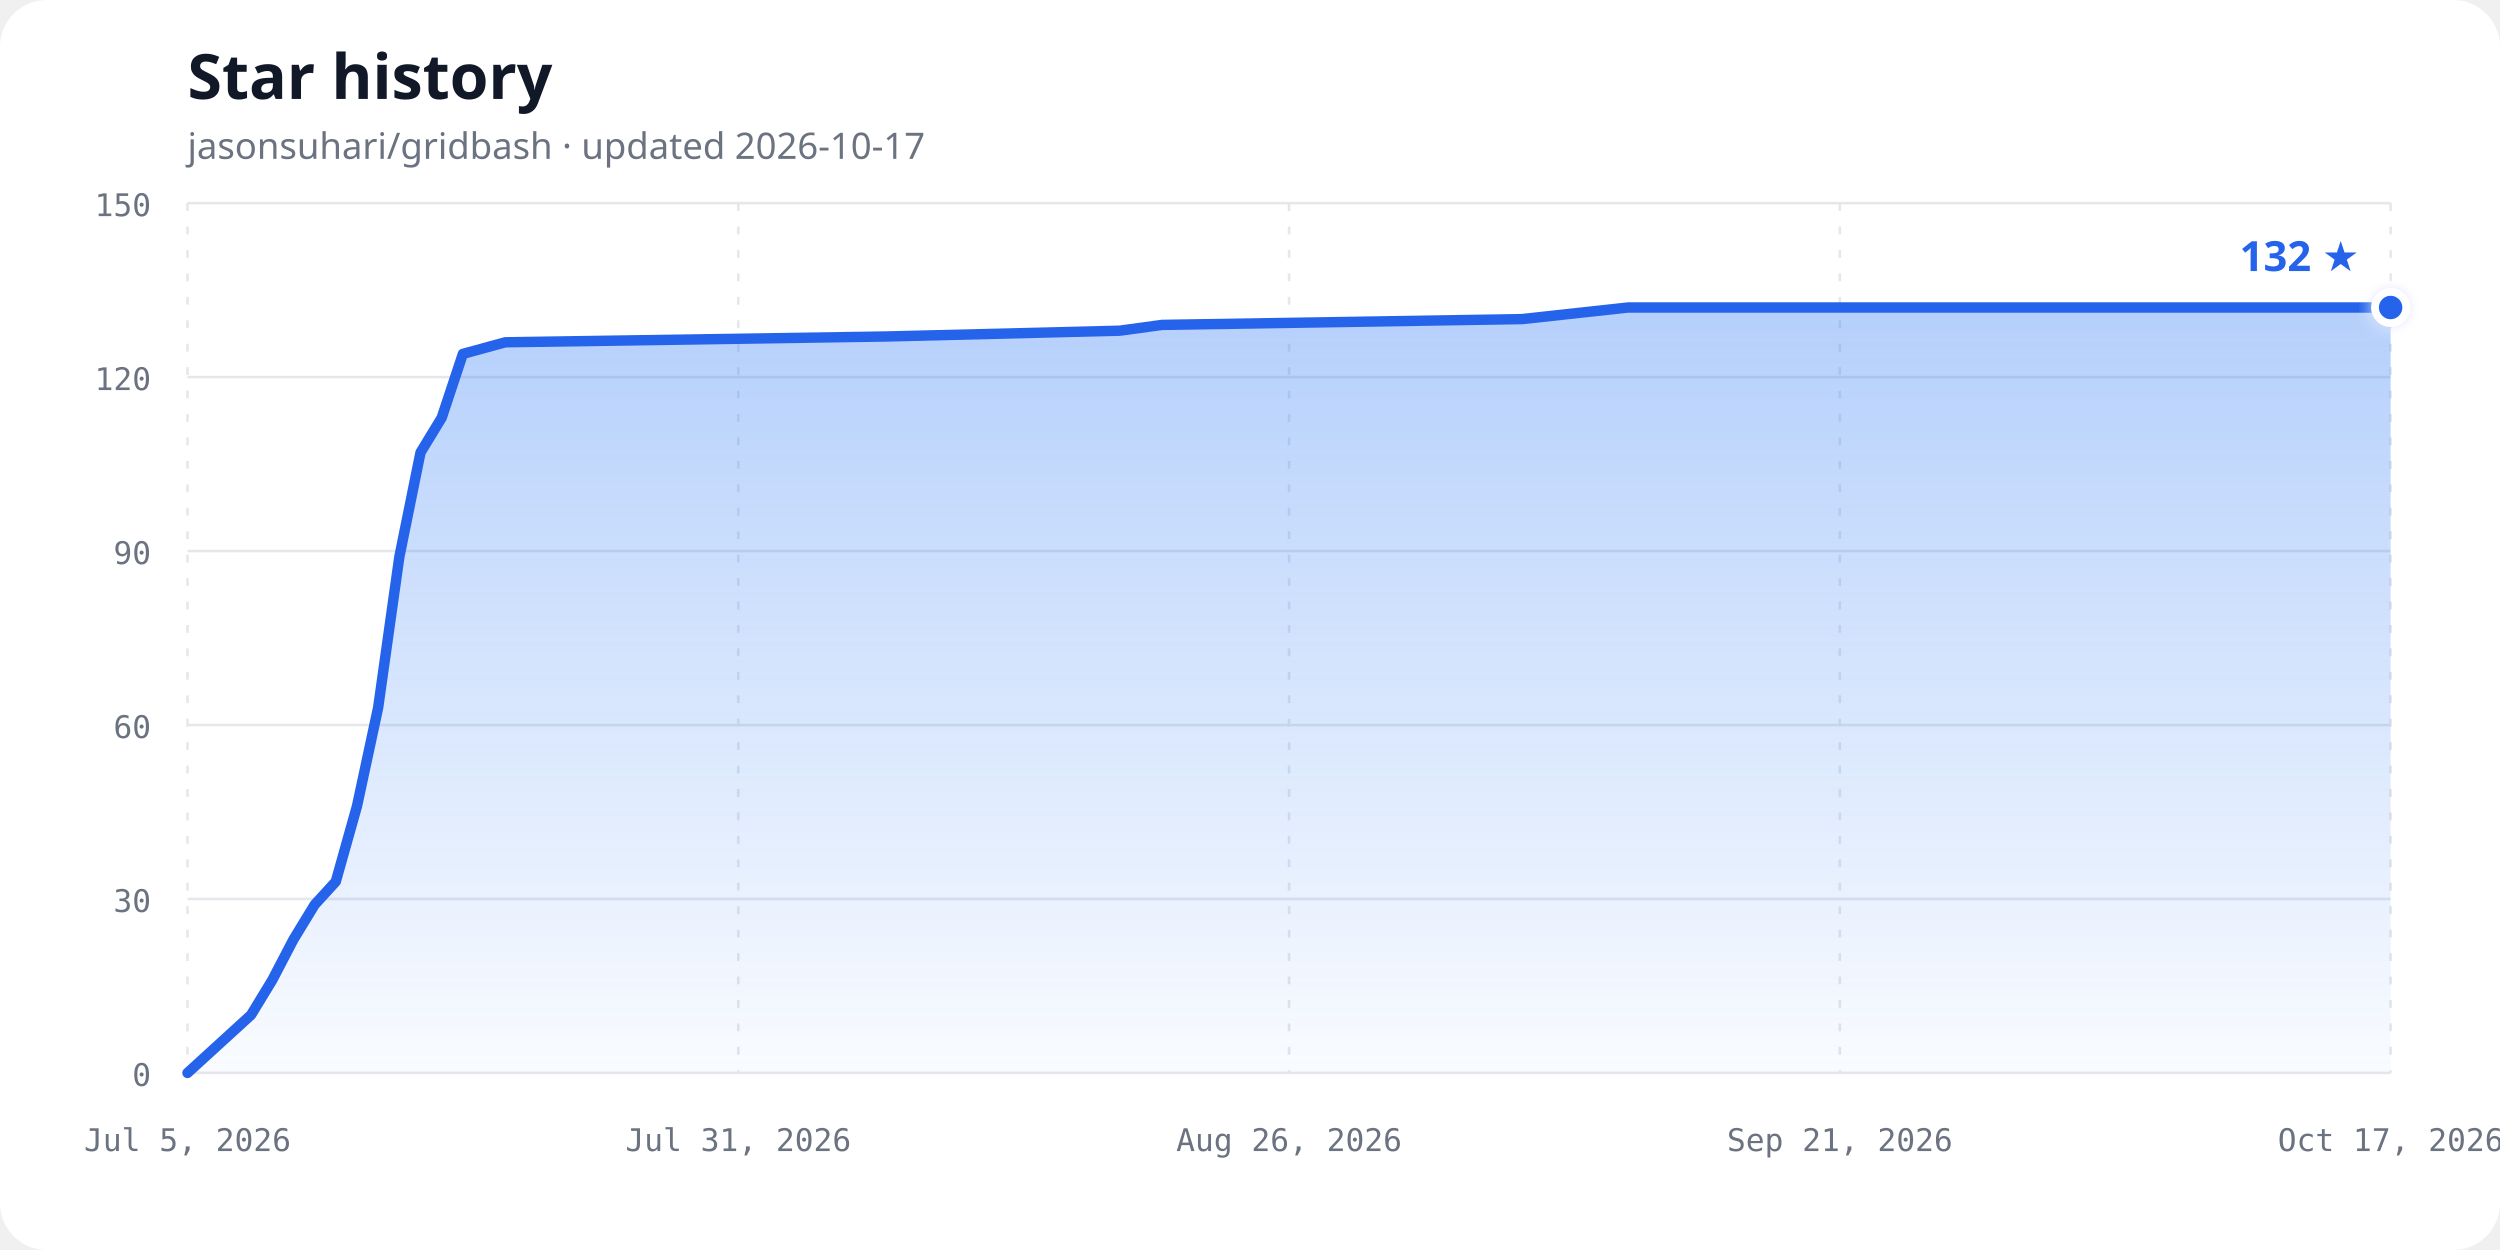
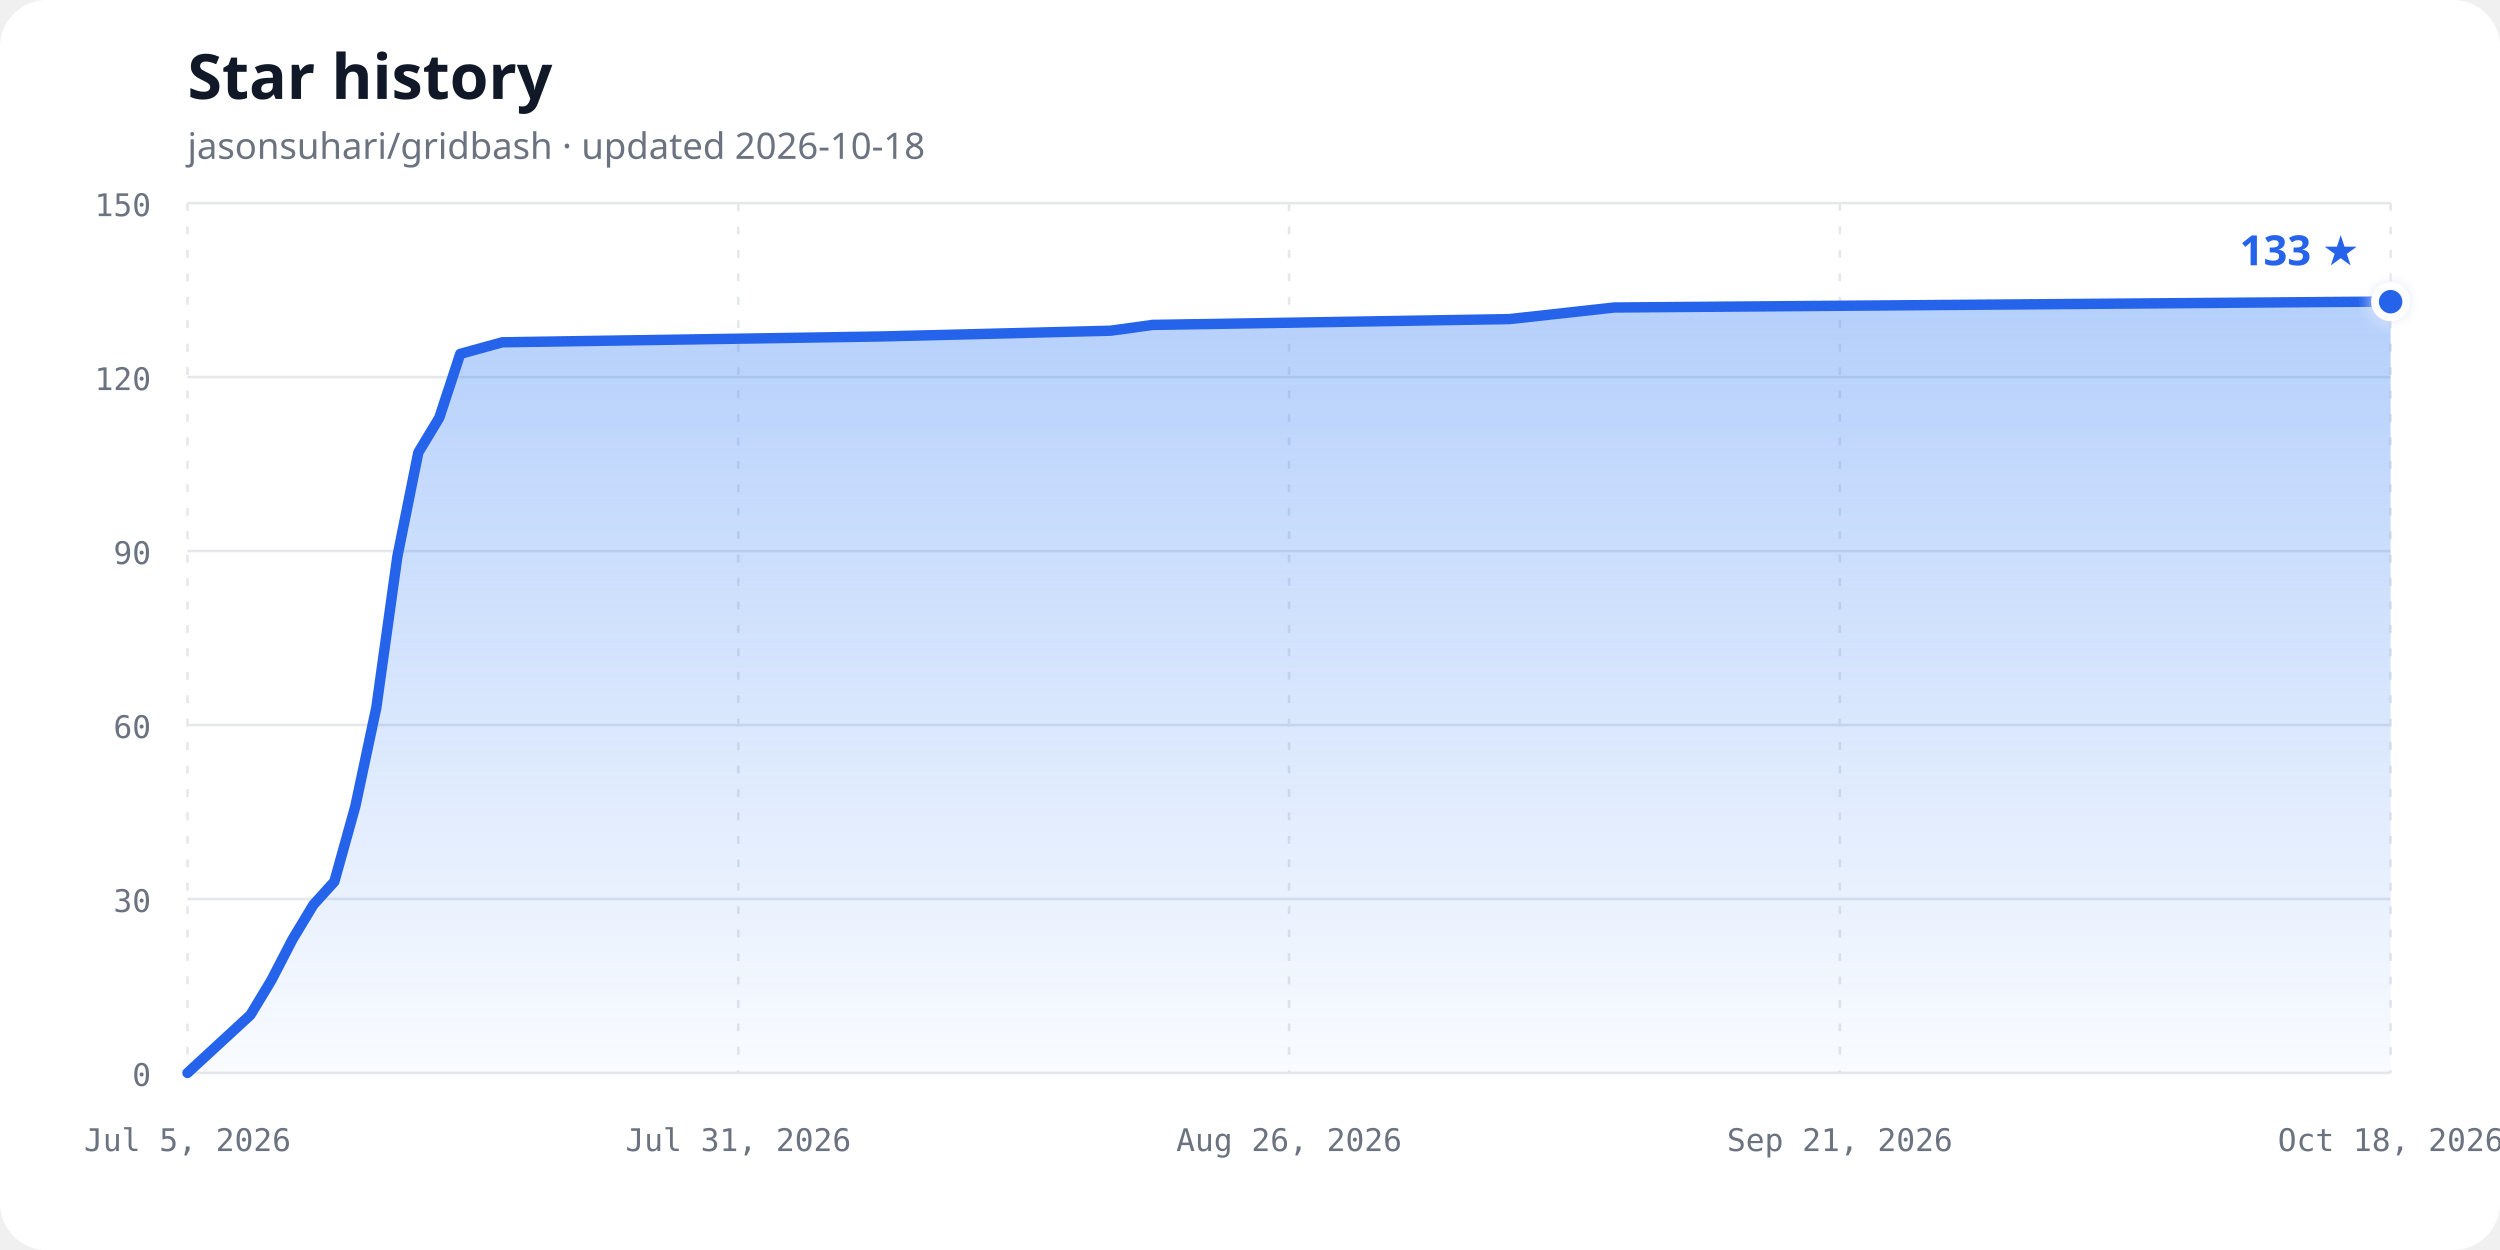
<svg xmlns="http://www.w3.org/2000/svg" width="960" height="480" viewBox="0 0 960 480" role="img" aria-labelledby="chart-title chart-description">
  <defs>
    <linearGradient id="area-gradient" x1="0" y1="0" x2="0" y2="1">
      <stop offset="0%" stop-color="#3b82f6" stop-opacity="0.38" />
      <stop offset="100%" stop-color="#3b82f6" stop-opacity="0.03" />
    </linearGradient>
    <filter id="glow" x="-50%" y="-50%" width="200%" height="200%">
      <feGaussianBlur stdDeviation="3" result="blur" />
      <feMerge>
        <feMergeNode in="blur" />
        <feMergeNode in="SourceGraphic" />
      </feMerge>
    </filter>
  </defs>
  <style>
    .background { fill: #ffffff; }
    .title { fill: #111827; font: 700 24px ui-sans-serif, system-ui, sans-serif; }
    .subtitle { fill: #6b7280; font: 14px ui-sans-serif, system-ui, sans-serif; }
    .axis-label { fill: #6b7280; font: 12px ui-monospace, SFMono-Regular, Consolas, monospace; }
    .grid { stroke: #e5e7eb; stroke-width: 1; }
    .vertical { stroke-dasharray: 3 6; }
    .line { fill: none; stroke: #2563eb; stroke-width: 4; stroke-linecap: round; stroke-linejoin: round; }
    .point { fill: #2563eb; stroke: #ffffff; stroke-width: 3; }
    .count { fill: #2563eb; font: 700 16px ui-sans-serif, system-ui, sans-serif; }
    @media (prefers-color-scheme: dark) {
      .background { fill: #0d1117; }
      .title { fill: #f0f6fc; }
      .subtitle, .axis-label { fill: #8b949e; }
      .grid { stroke: #30363d; }
      .line { stroke: #58a6ff; }
      .point { fill: #58a6ff; stroke: #0d1117; }
      .count { fill: #58a6ff; }
    }
  </style>
  <rect class="background" width="960" height="480" rx="18" />
  <text class="title" x="72" y="38">Star history</text>
-   <text class="subtitle" x="72" y="61">jasonsuhari/gridbash · updated 2026-10-17</text>
+   <text class="subtitle" x="72" y="61">jasonsuhari/gridbash · updated 2026-10-18</text>
  <line class="grid" x1="72" y1="412.00" x2="918" y2="412.00" />
  <text class="axis-label" x="58" y="417.00" text-anchor="end">0</text>
  <line class="grid" x1="72" y1="345.20" x2="918" y2="345.20" />
  <text class="axis-label" x="58" y="350.20" text-anchor="end">30</text>
  <line class="grid" x1="72" y1="278.40" x2="918" y2="278.40" />
  <text class="axis-label" x="58" y="283.40" text-anchor="end">60</text>
  <line class="grid" x1="72" y1="211.60" x2="918" y2="211.60" />
  <text class="axis-label" x="58" y="216.60" text-anchor="end">90</text>
  <line class="grid" x1="72" y1="144.80" x2="918" y2="144.80" />
  <text class="axis-label" x="58" y="149.80" text-anchor="end">120</text>
  <line class="grid" x1="72" y1="78.00" x2="918" y2="78.00" />
  <text class="axis-label" x="58" y="83.00" text-anchor="end">150</text>
  <line class="grid vertical" x1="72.00" y1="78" x2="72.00" y2="412" />
  <text class="axis-label" x="72.00" y="442" text-anchor="middle">Jul 5, 2026</text>
  <line class="grid vertical" x1="283.50" y1="78" x2="283.50" y2="412" />
  <text class="axis-label" x="283.50" y="442" text-anchor="middle">Jul 31, 2026</text>
  <line class="grid vertical" x1="495.00" y1="78" x2="495.00" y2="412" />
  <text class="axis-label" x="495.00" y="442" text-anchor="middle">Aug 26, 2026</text>
  <line class="grid vertical" x1="706.50" y1="78" x2="706.50" y2="412" />
  <text class="axis-label" x="706.50" y="442" text-anchor="middle">Sep 21, 2026</text>
  <line class="grid vertical" x1="918.00" y1="78" x2="918.00" y2="412" />
-   <text class="axis-label" x="918.00" y="442" text-anchor="middle">Oct 17, 2026</text>
-   <path d="M 72.00,412.00 L 96.40,389.73 L 104.54,376.37 L 112.67,360.79 L 120.81,347.43 L 128.94,338.52 L 137.08,309.57 L 145.21,271.72 L 153.35,213.83 L 161.48,173.75 L 169.62,160.39 L 177.75,135.89 L 194.02,131.44 L 340.44,129.21 L 429.92,126.99 L 446.19,124.76 L 584.48,122.53 L 625.15,118.08 L 918.00,118.08 L 918.00,412.00 L 72,412.00 Z" fill="url(#area-gradient)" />
-   <path class="line" d="M 72.00,412.00 L 96.40,389.73 L 104.54,376.37 L 112.67,360.79 L 120.81,347.43 L 128.94,338.52 L 137.08,309.57 L 145.21,271.72 L 153.35,213.83 L 161.48,173.75 L 169.62,160.39 L 177.75,135.89 L 194.02,131.44 L 340.44,129.21 L 429.92,126.99 L 446.19,124.76 L 584.48,122.53 L 625.15,118.08 L 918.00,118.08" />
-   <circle class="point" cx="918.00" cy="118.08" r="6" filter="url(#glow)" />
-   <text class="count" x="906.00" y="104.08" text-anchor="end">132 ★</text>
+   <text class="axis-label" x="918.00" y="442" text-anchor="middle">Oct 18, 2026</text>
+   <path d="M 72.00,412.00 L 96.17,389.73 L 104.23,376.37 L 112.29,360.79 L 120.34,347.43 L 128.40,338.52 L 136.46,309.57 L 144.51,271.72 L 152.57,213.83 L 160.63,173.75 L 168.69,160.39 L 176.74,135.89 L 192.86,131.44 L 337.89,129.21 L 426.51,126.99 L 442.63,124.76 L 579.60,122.53 L 619.89,118.08 L 909.94,115.85 L 918.00,115.85 L 918.00,412.00 L 72,412.00 Z" fill="url(#area-gradient)" />
+   <path class="line" d="M 72.00,412.00 L 96.17,389.73 L 104.23,376.37 L 112.29,360.79 L 120.34,347.43 L 128.40,338.52 L 136.46,309.57 L 144.51,271.72 L 152.57,213.83 L 160.63,173.75 L 168.69,160.39 L 176.74,135.89 L 192.86,131.44 L 337.89,129.21 L 426.51,126.99 L 442.63,124.76 L 579.60,122.53 L 619.89,118.08 L 909.94,115.85 L 918.00,115.85" />
+   <circle class="point" cx="918.00" cy="115.85" r="6" filter="url(#glow)" />
+   <text class="count" x="906.00" y="101.85" text-anchor="end">133 ★</text>
</svg>
